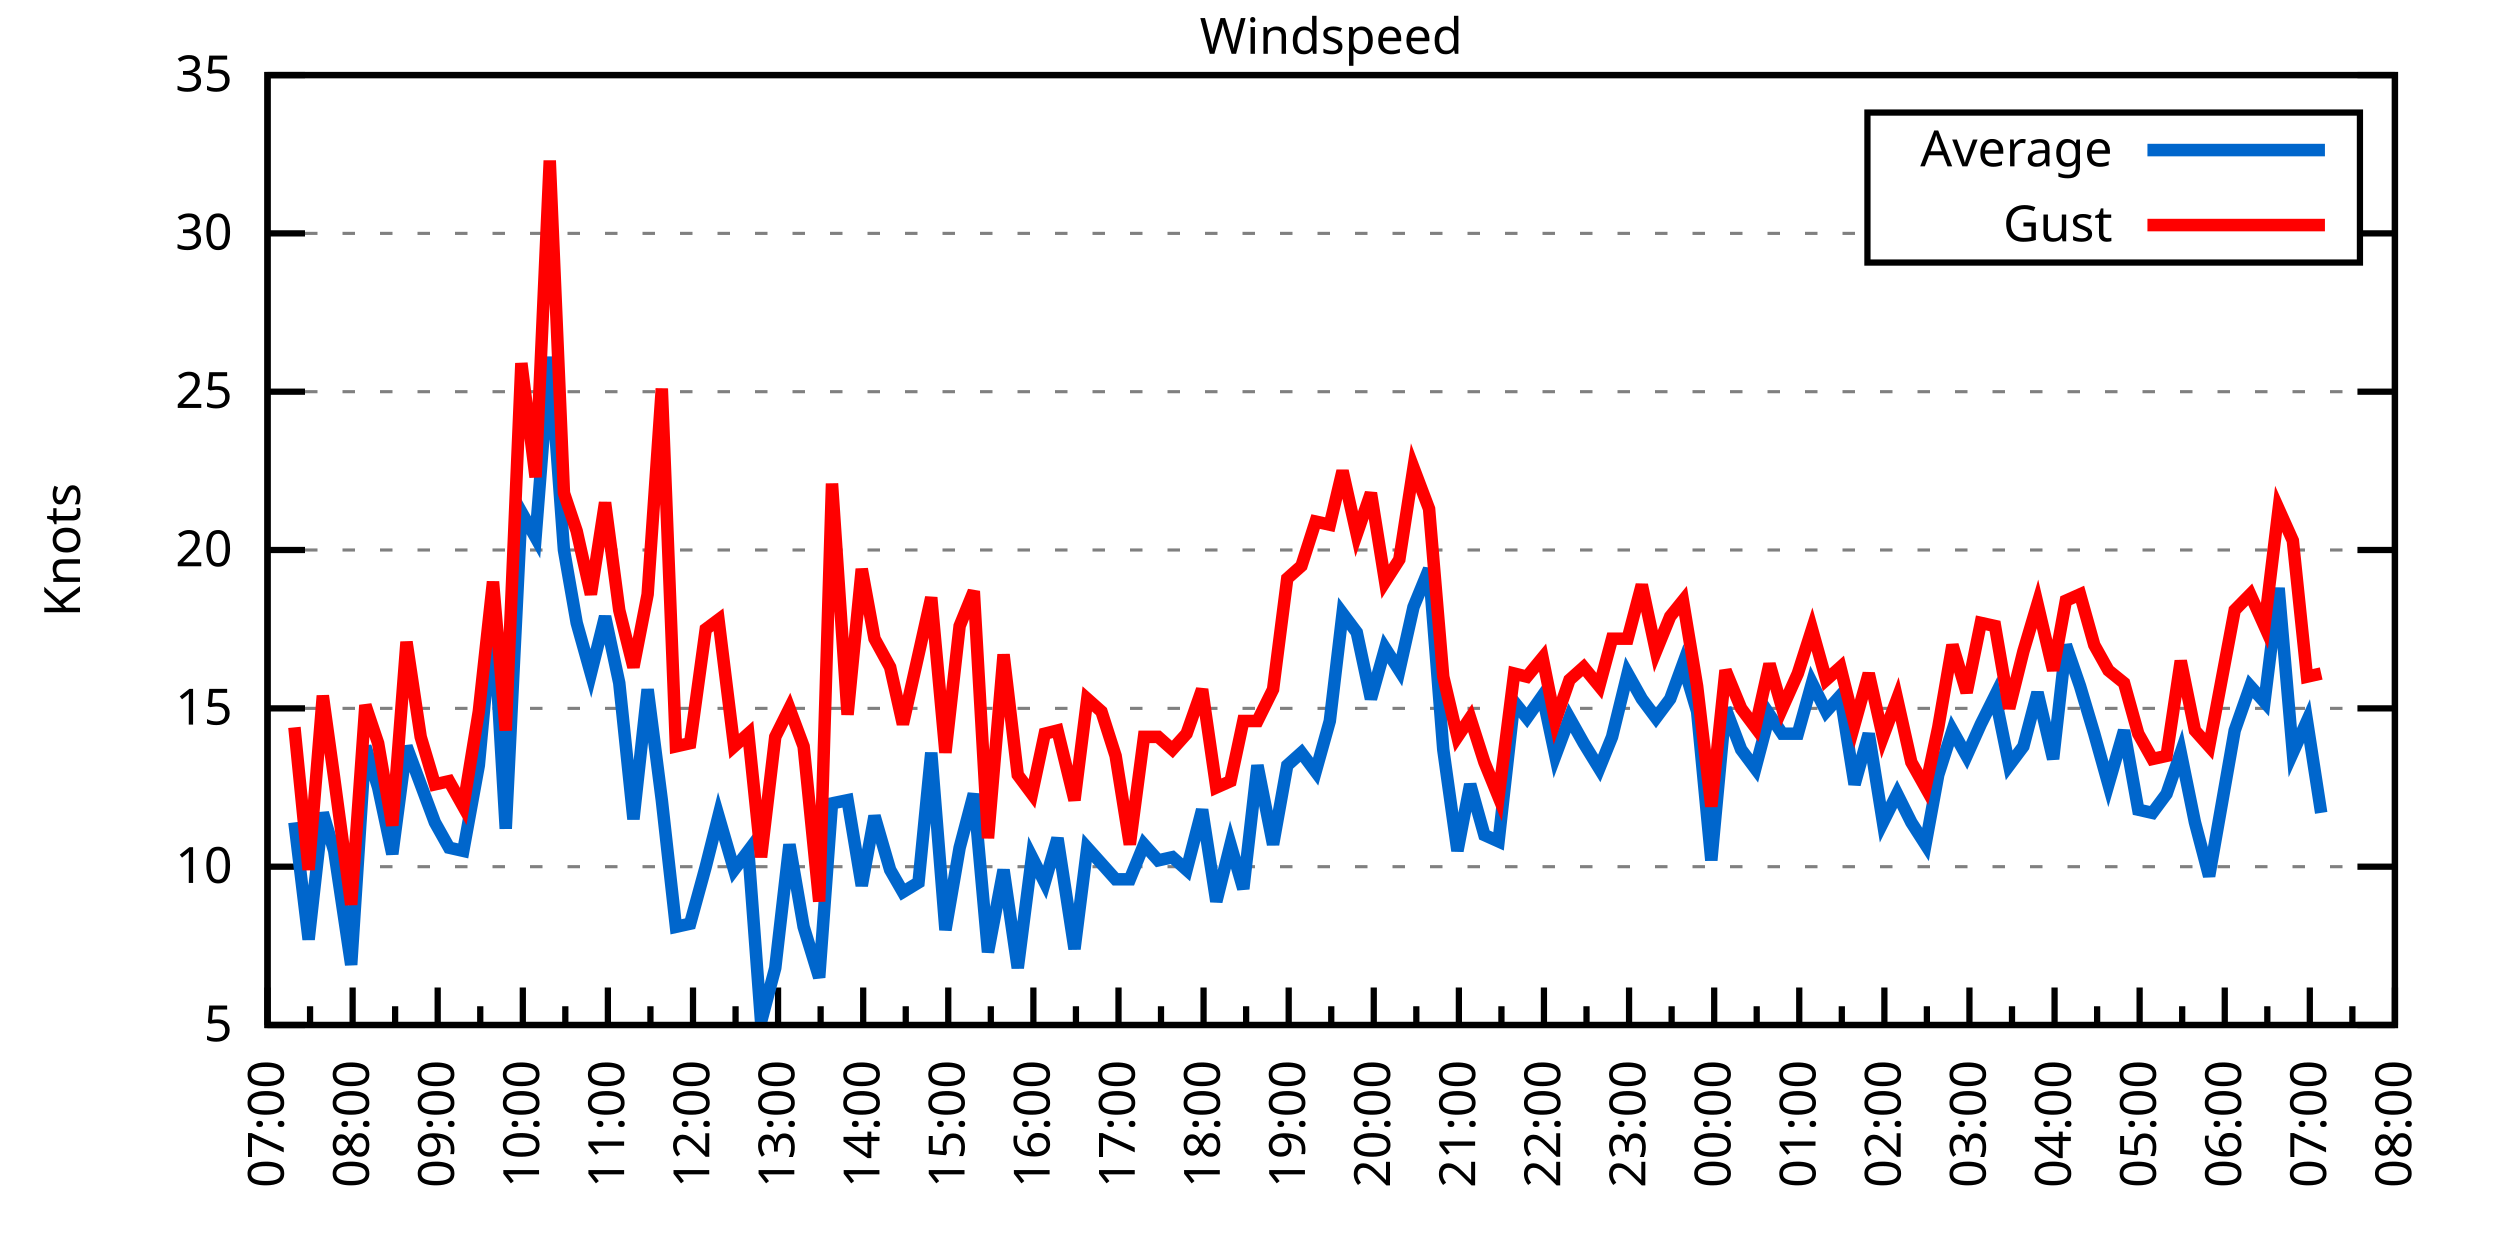
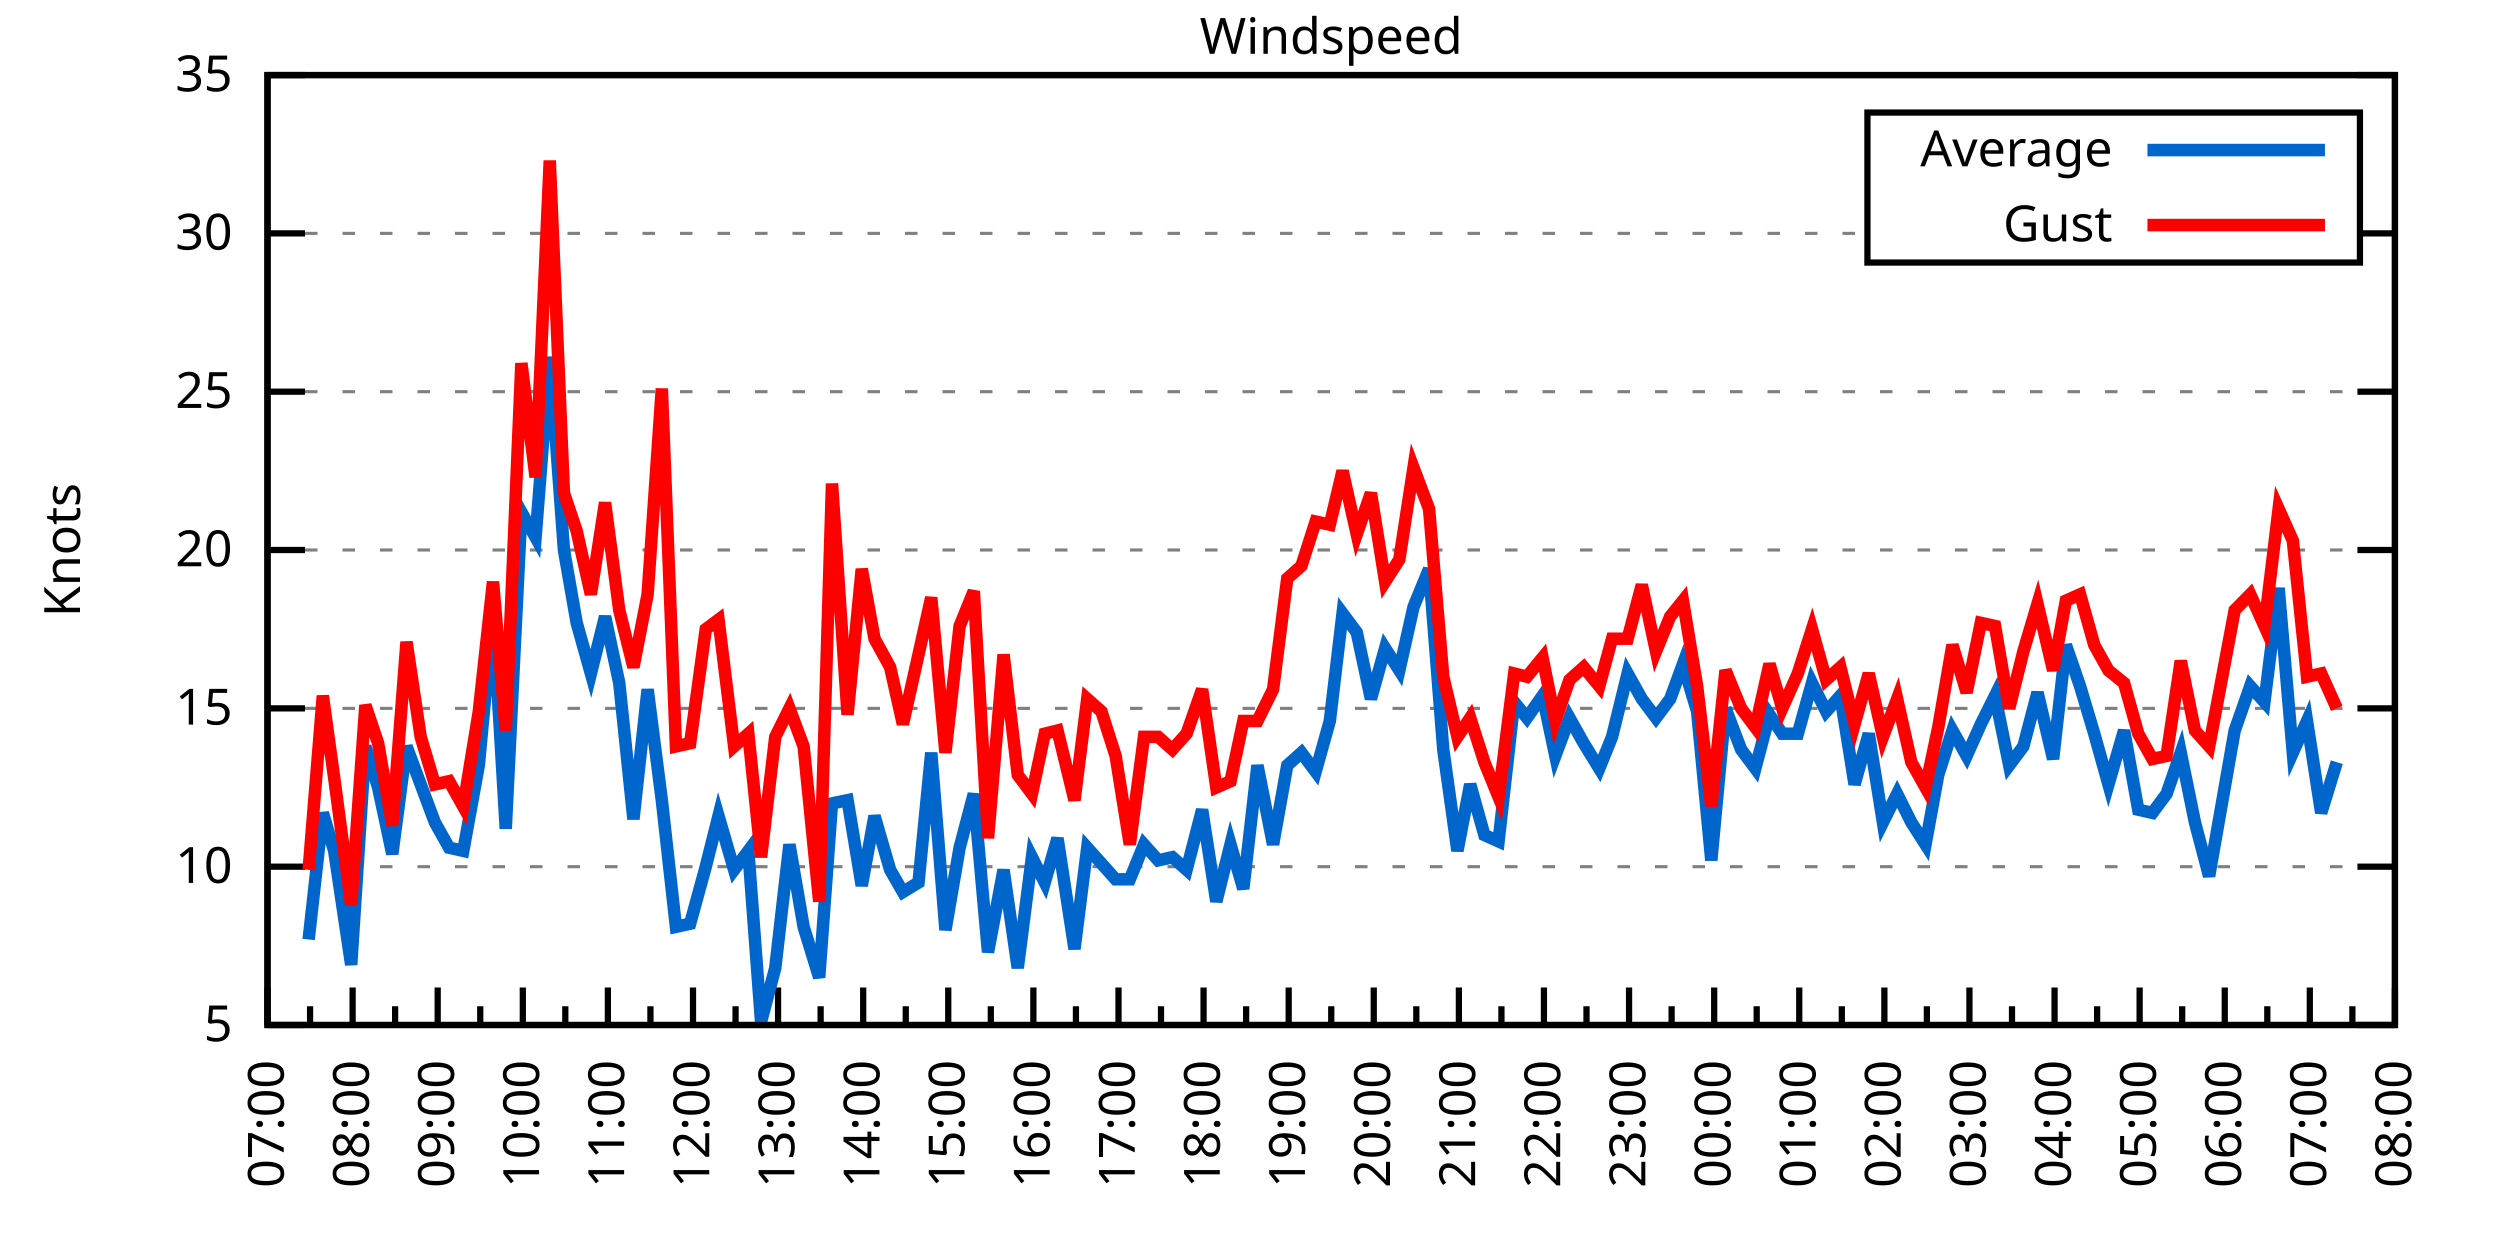
<svg xmlns="http://www.w3.org/2000/svg" xmlns:xlink="http://www.w3.org/1999/xlink" width="400" height="200" viewBox="0 0 400 200">
  <g id="gnuplot_canvas">
    <rect x="0" y="0" width="400" height="200" fill="none" />
    <defs>
      <circle id="gpDot" r="0.5" stroke-width="0.5" stroke="currentColor" />
      <path id="gpPt0" stroke-width="0.333" stroke="currentColor" d="M-1,0 h2 M0,-1 v2" />
      <path id="gpPt1" stroke-width="0.333" stroke="currentColor" d="M-1,-1 L1,1 M1,-1 L-1,1" />
      <path id="gpPt2" stroke-width="0.333" stroke="currentColor" d="M-1,0 L1,0 M0,-1 L0,1 M-1,-1 L1,1 M-1,1 L1,-1" />
      <rect id="gpPt3" stroke-width="0.333" stroke="currentColor" x="-1" y="-1" width="2" height="2" />
      <rect id="gpPt4" stroke-width="0.333" stroke="currentColor" fill="currentColor" x="-1" y="-1" width="2" height="2" />
      <circle id="gpPt5" stroke-width="0.333" stroke="currentColor" cx="0" cy="0" r="1" />
      <use xlink:href="#gpPt5" id="gpPt6" fill="currentColor" stroke="none" />
      <path id="gpPt7" stroke-width="0.333" stroke="currentColor" d="M0,-1.33 L-1.33,0.67 L1.33,0.67 z" />
      <use xlink:href="#gpPt7" id="gpPt8" fill="currentColor" stroke="none" />
      <use xlink:href="#gpPt7" id="gpPt9" stroke="currentColor" transform="rotate(180)" />
      <use xlink:href="#gpPt9" id="gpPt10" fill="currentColor" stroke="none" />
      <use xlink:href="#gpPt3" id="gpPt11" stroke="currentColor" transform="rotate(45)" />
      <use xlink:href="#gpPt11" id="gpPt12" fill="currentColor" stroke="none" />
      <path id="gpPt13" stroke-width="0.333" stroke="currentColor" d="M0,1.330 L1.265,0.411 L0.782,-1.067 L-0.782,-1.076 L-1.265,0.411 z" />
      <use xlink:href="#gpPt13" id="gpPt14" fill="currentColor" stroke="none" />
      <filter id="textbox" filterUnits="objectBoundingBox" x="0" y="0" height="1" width="1">
        <feFlood flood-color="white" flood-opacity="1" result="bgnd" />
        <feComposite in="SourceGraphic" in2="bgnd" operator="atop" />
      </filter>
      <filter id="greybox" filterUnits="objectBoundingBox" x="0" y="0" height="1" width="1">
        <feFlood flood-color="lightgrey" flood-opacity="1" result="grey" />
        <feComposite in="SourceGraphic" in2="grey" operator="atop" />
      </filter>
    </defs>
    <g fill="none" color="white" stroke="currentColor" stroke-width="1.00" stroke-linecap="butt" stroke-linejoin="miter">
</g>
    <g fill="none" color="black" stroke="currentColor" stroke-width="1.00" stroke-linecap="butt" stroke-linejoin="miter">
      <g stroke="none" shape-rendering="crispEdges">
        <polygon fill="rgb(255, 255, 255)" points="42.80,164.00 383.18,164.00 383.18,12.02 42.80,12.02 " />
      </g>
    </g>
    <g fill="none" color="black" stroke="currentColor" stroke-width="1.00" stroke-linecap="butt" stroke-linejoin="miter">
</g>
    <g fill="none" color="black" stroke="black" stroke-width="0.50" stroke-linecap="butt" stroke-linejoin="miter">
</g>
    <g fill="none" color="gray" stroke="currentColor" stroke-width="0.50" stroke-linecap="butt" stroke-linejoin="miter">
      <path stroke="gray" stroke-dasharray="2,4" class="gridline" d="M42.80,164.00 L383.19,164.00  " />
    </g>
    <g fill="none" color="gray" stroke="gray" stroke-width="1.00" stroke-linecap="butt" stroke-linejoin="miter">
</g>
    <g fill="none" color="black" stroke="currentColor" stroke-width="1.00" stroke-linecap="butt" stroke-linejoin="miter">
      <path stroke="black" d="M42.80,164.00 L48.80,164.00 M383.19,164.00 L377.19,164.00  " />
      <g transform="translate(37.20,166.60)" stroke="none" fill="black" font-family="Sans" font-size="8.00" text-anchor="end">
        <text>
          <tspan font-family="Sans"> 5</tspan>
        </text>
      </g>
    </g>
    <g fill="none" color="black" stroke="currentColor" stroke-width="1.00" stroke-linecap="butt" stroke-linejoin="miter">
</g>
    <g fill="none" color="black" stroke="black" stroke-width="0.50" stroke-linecap="butt" stroke-linejoin="miter">
</g>
    <g fill="none" color="gray" stroke="currentColor" stroke-width="0.50" stroke-linecap="butt" stroke-linejoin="miter">
      <path stroke="gray" stroke-dasharray="2,4" class="gridline" d="M42.80,138.67 L383.19,138.67  " />
    </g>
    <g fill="none" color="gray" stroke="gray" stroke-width="1.00" stroke-linecap="butt" stroke-linejoin="miter">
</g>
    <g fill="none" color="black" stroke="currentColor" stroke-width="1.00" stroke-linecap="butt" stroke-linejoin="miter">
      <path stroke="black" d="M42.80,138.67 L48.80,138.67 M383.19,138.67 L377.19,138.67  " />
      <g transform="translate(37.20,141.27)" stroke="none" fill="black" font-family="Sans" font-size="8.00" text-anchor="end">
        <text>
          <tspan font-family="Sans"> 10</tspan>
        </text>
      </g>
    </g>
    <g fill="none" color="black" stroke="currentColor" stroke-width="1.00" stroke-linecap="butt" stroke-linejoin="miter">
</g>
    <g fill="none" color="black" stroke="black" stroke-width="0.50" stroke-linecap="butt" stroke-linejoin="miter">
</g>
    <g fill="none" color="gray" stroke="currentColor" stroke-width="0.50" stroke-linecap="butt" stroke-linejoin="miter">
      <path stroke="gray" stroke-dasharray="2,4" class="gridline" d="M42.80,113.34 L383.19,113.34  " />
    </g>
    <g fill="none" color="gray" stroke="gray" stroke-width="1.00" stroke-linecap="butt" stroke-linejoin="miter">
</g>
    <g fill="none" color="black" stroke="currentColor" stroke-width="1.00" stroke-linecap="butt" stroke-linejoin="miter">
      <path stroke="black" d="M42.80,113.34 L48.80,113.34 M383.19,113.34 L377.19,113.34  " />
      <g transform="translate(37.20,115.94)" stroke="none" fill="black" font-family="Sans" font-size="8.00" text-anchor="end">
        <text>
          <tspan font-family="Sans"> 15</tspan>
        </text>
      </g>
    </g>
    <g fill="none" color="black" stroke="currentColor" stroke-width="1.00" stroke-linecap="butt" stroke-linejoin="miter">
</g>
    <g fill="none" color="black" stroke="black" stroke-width="0.50" stroke-linecap="butt" stroke-linejoin="miter">
</g>
    <g fill="none" color="gray" stroke="currentColor" stroke-width="0.50" stroke-linecap="butt" stroke-linejoin="miter">
      <path stroke="gray" stroke-dasharray="2,4" class="gridline" d="M42.80,88.00 L383.19,88.00  " />
    </g>
    <g fill="none" color="gray" stroke="gray" stroke-width="1.00" stroke-linecap="butt" stroke-linejoin="miter">
</g>
    <g fill="none" color="black" stroke="currentColor" stroke-width="1.00" stroke-linecap="butt" stroke-linejoin="miter">
      <path stroke="black" d="M42.80,88.00 L48.80,88.00 M383.19,88.00 L377.19,88.00  " />
      <g transform="translate(37.20,90.60)" stroke="none" fill="black" font-family="Sans" font-size="8.00" text-anchor="end">
        <text>
          <tspan font-family="Sans"> 20</tspan>
        </text>
      </g>
    </g>
    <g fill="none" color="black" stroke="currentColor" stroke-width="1.00" stroke-linecap="butt" stroke-linejoin="miter">
</g>
    <g fill="none" color="black" stroke="black" stroke-width="0.50" stroke-linecap="butt" stroke-linejoin="miter">
</g>
    <g fill="none" color="gray" stroke="currentColor" stroke-width="0.50" stroke-linecap="butt" stroke-linejoin="miter">
      <path stroke="gray" stroke-dasharray="2,4" class="gridline" d="M42.80,62.67 L383.19,62.67  " />
    </g>
    <g fill="none" color="gray" stroke="gray" stroke-width="1.00" stroke-linecap="butt" stroke-linejoin="miter">
</g>
    <g fill="none" color="black" stroke="currentColor" stroke-width="1.00" stroke-linecap="butt" stroke-linejoin="miter">
      <path stroke="black" d="M42.80,62.67 L48.80,62.67 M383.19,62.67 L377.19,62.67  " />
      <g transform="translate(37.20,65.27)" stroke="none" fill="black" font-family="Sans" font-size="8.00" text-anchor="end">
        <text>
          <tspan font-family="Sans"> 25</tspan>
        </text>
      </g>
    </g>
    <g fill="none" color="black" stroke="currentColor" stroke-width="1.00" stroke-linecap="butt" stroke-linejoin="miter">
</g>
    <g fill="none" color="black" stroke="black" stroke-width="0.50" stroke-linecap="butt" stroke-linejoin="miter">
</g>
    <g fill="none" color="gray" stroke="currentColor" stroke-width="0.50" stroke-linecap="butt" stroke-linejoin="miter">
      <path stroke="gray" stroke-dasharray="2,4" class="gridline" d="M42.80,37.34 L298.79,37.34 M377.59,37.34 L383.19,37.34  " />
    </g>
    <g fill="none" color="gray" stroke="gray" stroke-width="1.00" stroke-linecap="butt" stroke-linejoin="miter">
</g>
    <g fill="none" color="black" stroke="currentColor" stroke-width="1.00" stroke-linecap="butt" stroke-linejoin="miter">
      <path stroke="black" d="M42.80,37.34 L48.80,37.34 M383.19,37.34 L377.19,37.34  " />
      <g transform="translate(37.20,39.94)" stroke="none" fill="black" font-family="Sans" font-size="8.00" text-anchor="end">
        <text>
          <tspan font-family="Sans"> 30</tspan>
        </text>
      </g>
    </g>
    <g fill="none" color="black" stroke="currentColor" stroke-width="1.00" stroke-linecap="butt" stroke-linejoin="miter">
</g>
    <g fill="none" color="black" stroke="black" stroke-width="0.50" stroke-linecap="butt" stroke-linejoin="miter">
</g>
    <g fill="none" color="gray" stroke="currentColor" stroke-width="0.50" stroke-linecap="butt" stroke-linejoin="miter">
      <path stroke="gray" stroke-dasharray="2,4" class="gridline" d="M42.80,12.01 L383.19,12.01  " />
    </g>
    <g fill="none" color="gray" stroke="gray" stroke-width="1.00" stroke-linecap="butt" stroke-linejoin="miter">
</g>
    <g fill="none" color="black" stroke="currentColor" stroke-width="1.00" stroke-linecap="butt" stroke-linejoin="miter">
      <path stroke="black" d="M42.80,12.01 L48.80,12.01 M383.19,12.01 L377.19,12.01  " />
      <g transform="translate(37.20,14.61)" stroke="none" fill="black" font-family="Sans" font-size="8.00" text-anchor="end">
        <text>
          <tspan font-family="Sans"> 35</tspan>
        </text>
      </g>
    </g>
    <g fill="none" color="black" stroke="currentColor" stroke-width="1.00" stroke-linecap="butt" stroke-linejoin="miter">
      <path stroke="black" d="M42.80,164.00 L42.80,158.00  " />
      <g transform="translate(45.40,169.60) rotate(270)" stroke="none" fill="black" font-family="Sans" font-size="8.00" text-anchor="end">
        <text>
          <tspan font-family="Sans">07:00</tspan>
        </text>
      </g>
    </g>
    <g fill="none" color="black" stroke="currentColor" stroke-width="1.00" stroke-linecap="butt" stroke-linejoin="miter">
      <path stroke="black" d="M49.61,164.00 L49.61,161.00 M56.42,164.00 L56.42,158.00  " />
      <g transform="translate(59.02,169.60) rotate(270)" stroke="none" fill="black" font-family="Sans" font-size="8.00" text-anchor="end">
        <text>
          <tspan font-family="Sans">08:00</tspan>
        </text>
      </g>
    </g>
    <g fill="none" color="black" stroke="currentColor" stroke-width="1.00" stroke-linecap="butt" stroke-linejoin="miter">
      <path stroke="black" d="M63.22,164.00 L63.22,161.00 M70.03,164.00 L70.03,158.00  " />
      <g transform="translate(72.63,169.60) rotate(270)" stroke="none" fill="black" font-family="Sans" font-size="8.00" text-anchor="end">
        <text>
          <tspan font-family="Sans">09:00</tspan>
        </text>
      </g>
    </g>
    <g fill="none" color="black" stroke="currentColor" stroke-width="1.00" stroke-linecap="butt" stroke-linejoin="miter">
      <path stroke="black" d="M76.84,164.00 L76.84,161.00 M83.65,164.00 L83.65,158.00  " />
      <g transform="translate(86.25,169.60) rotate(270)" stroke="none" fill="black" font-family="Sans" font-size="8.00" text-anchor="end">
        <text>
          <tspan font-family="Sans">10:00</tspan>
        </text>
      </g>
    </g>
    <g fill="none" color="black" stroke="currentColor" stroke-width="1.00" stroke-linecap="butt" stroke-linejoin="miter">
      <path stroke="black" d="M90.45,164.00 L90.45,161.00 M97.26,164.00 L97.26,158.00  " />
      <g transform="translate(99.86,169.60) rotate(270)" stroke="none" fill="black" font-family="Sans" font-size="8.00" text-anchor="end">
        <text>
          <tspan font-family="Sans">11:00</tspan>
        </text>
      </g>
    </g>
    <g fill="none" color="black" stroke="currentColor" stroke-width="1.00" stroke-linecap="butt" stroke-linejoin="miter">
      <path stroke="black" d="M104.07,164.00 L104.07,161.00 M110.88,164.00 L110.88,158.00  " />
      <g transform="translate(113.48,169.60) rotate(270)" stroke="none" fill="black" font-family="Sans" font-size="8.00" text-anchor="end">
        <text>
          <tspan font-family="Sans">12:00</tspan>
        </text>
      </g>
    </g>
    <g fill="none" color="black" stroke="currentColor" stroke-width="1.00" stroke-linecap="butt" stroke-linejoin="miter">
      <path stroke="black" d="M117.69,164.00 L117.69,161.00 M124.49,164.00 L124.49,158.00  " />
      <g transform="translate(127.09,169.60) rotate(270)" stroke="none" fill="black" font-family="Sans" font-size="8.00" text-anchor="end">
        <text>
          <tspan font-family="Sans">13:00</tspan>
        </text>
      </g>
    </g>
    <g fill="none" color="black" stroke="currentColor" stroke-width="1.00" stroke-linecap="butt" stroke-linejoin="miter">
      <path stroke="black" d="M131.30,164.00 L131.30,161.00 M138.11,164.00 L138.11,158.00  " />
      <g transform="translate(140.71,169.60) rotate(270)" stroke="none" fill="black" font-family="Sans" font-size="8.00" text-anchor="end">
        <text>
          <tspan font-family="Sans">14:00</tspan>
        </text>
      </g>
    </g>
    <g fill="none" color="black" stroke="currentColor" stroke-width="1.00" stroke-linecap="butt" stroke-linejoin="miter">
      <path stroke="black" d="M144.92,164.00 L144.92,161.00 M151.72,164.00 L151.72,158.00  " />
      <g transform="translate(154.32,169.60) rotate(270)" stroke="none" fill="black" font-family="Sans" font-size="8.00" text-anchor="end">
        <text>
          <tspan font-family="Sans">15:00</tspan>
        </text>
      </g>
    </g>
    <g fill="none" color="black" stroke="currentColor" stroke-width="1.00" stroke-linecap="butt" stroke-linejoin="miter">
      <path stroke="black" d="M158.53,164.00 L158.53,161.00 M165.34,164.00 L165.34,158.00  " />
      <g transform="translate(167.94,169.60) rotate(270)" stroke="none" fill="black" font-family="Sans" font-size="8.00" text-anchor="end">
        <text>
          <tspan font-family="Sans">16:00</tspan>
        </text>
      </g>
    </g>
    <g fill="none" color="black" stroke="currentColor" stroke-width="1.00" stroke-linecap="butt" stroke-linejoin="miter">
      <path stroke="black" d="M172.15,164.00 L172.15,161.00 M178.96,164.00 L178.96,158.00  " />
      <g transform="translate(181.56,169.60) rotate(270)" stroke="none" fill="black" font-family="Sans" font-size="8.00" text-anchor="end">
        <text>
          <tspan font-family="Sans">17:00</tspan>
        </text>
      </g>
    </g>
    <g fill="none" color="black" stroke="currentColor" stroke-width="1.00" stroke-linecap="butt" stroke-linejoin="miter">
      <path stroke="black" d="M185.76,164.00 L185.76,161.00 M192.57,164.00 L192.57,158.00  " />
      <g transform="translate(195.17,169.60) rotate(270)" stroke="none" fill="black" font-family="Sans" font-size="8.00" text-anchor="end">
        <text>
          <tspan font-family="Sans">18:00</tspan>
        </text>
      </g>
    </g>
    <g fill="none" color="black" stroke="currentColor" stroke-width="1.00" stroke-linecap="butt" stroke-linejoin="miter">
      <path stroke="black" d="M199.38,164.00 L199.38,161.00 M206.19,164.00 L206.19,158.00  " />
      <g transform="translate(208.79,169.60) rotate(270)" stroke="none" fill="black" font-family="Sans" font-size="8.00" text-anchor="end">
        <text>
          <tspan font-family="Sans">19:00</tspan>
        </text>
      </g>
    </g>
    <g fill="none" color="black" stroke="currentColor" stroke-width="1.00" stroke-linecap="butt" stroke-linejoin="miter">
      <path stroke="black" d="M213.00,164.00 L213.00,161.00 M219.80,164.00 L219.80,158.00  " />
      <g transform="translate(222.40,169.60) rotate(270)" stroke="none" fill="black" font-family="Sans" font-size="8.00" text-anchor="end">
        <text>
          <tspan font-family="Sans">20:00</tspan>
        </text>
      </g>
    </g>
    <g fill="none" color="black" stroke="currentColor" stroke-width="1.00" stroke-linecap="butt" stroke-linejoin="miter">
      <path stroke="black" d="M226.61,164.00 L226.61,161.00 M233.42,164.00 L233.42,158.00  " />
      <g transform="translate(236.02,169.60) rotate(270)" stroke="none" fill="black" font-family="Sans" font-size="8.00" text-anchor="end">
        <text>
          <tspan font-family="Sans">21:00</tspan>
        </text>
      </g>
    </g>
    <g fill="none" color="black" stroke="currentColor" stroke-width="1.00" stroke-linecap="butt" stroke-linejoin="miter">
      <path stroke="black" d="M240.23,164.00 L240.23,161.00 M247.03,164.00 L247.03,158.00  " />
      <g transform="translate(249.63,169.60) rotate(270)" stroke="none" fill="black" font-family="Sans" font-size="8.00" text-anchor="end">
        <text>
          <tspan font-family="Sans">22:00</tspan>
        </text>
      </g>
    </g>
    <g fill="none" color="black" stroke="currentColor" stroke-width="1.00" stroke-linecap="butt" stroke-linejoin="miter">
      <path stroke="black" d="M253.84,164.00 L253.84,161.00 M260.65,164.00 L260.65,158.00  " />
      <g transform="translate(263.25,169.60) rotate(270)" stroke="none" fill="black" font-family="Sans" font-size="8.00" text-anchor="end">
        <text>
          <tspan font-family="Sans">23:00</tspan>
        </text>
      </g>
    </g>
    <g fill="none" color="black" stroke="currentColor" stroke-width="1.00" stroke-linecap="butt" stroke-linejoin="miter">
      <path stroke="black" d="M267.46,164.00 L267.46,161.00 M274.27,164.00 L274.27,158.00  " />
      <g transform="translate(276.87,169.60) rotate(270)" stroke="none" fill="black" font-family="Sans" font-size="8.00" text-anchor="end">
        <text>
          <tspan font-family="Sans">00:00</tspan>
        </text>
      </g>
    </g>
    <g fill="none" color="black" stroke="currentColor" stroke-width="1.00" stroke-linecap="butt" stroke-linejoin="miter">
      <path stroke="black" d="M281.07,164.00 L281.07,161.00 M287.88,164.00 L287.88,158.00  " />
      <g transform="translate(290.48,169.60) rotate(270)" stroke="none" fill="black" font-family="Sans" font-size="8.00" text-anchor="end">
        <text>
          <tspan font-family="Sans">01:00</tspan>
        </text>
      </g>
    </g>
    <g fill="none" color="black" stroke="currentColor" stroke-width="1.00" stroke-linecap="butt" stroke-linejoin="miter">
      <path stroke="black" d="M294.69,164.00 L294.69,161.00 M301.50,164.00 L301.50,158.00  " />
      <g transform="translate(304.10,169.60) rotate(270)" stroke="none" fill="black" font-family="Sans" font-size="8.00" text-anchor="end">
        <text>
          <tspan font-family="Sans">02:00</tspan>
        </text>
      </g>
    </g>
    <g fill="none" color="black" stroke="currentColor" stroke-width="1.00" stroke-linecap="butt" stroke-linejoin="miter">
      <path stroke="black" d="M308.30,164.00 L308.30,161.00 M315.11,164.00 L315.11,158.00  " />
      <g transform="translate(317.71,169.60) rotate(270)" stroke="none" fill="black" font-family="Sans" font-size="8.00" text-anchor="end">
        <text>
          <tspan font-family="Sans">03:00</tspan>
        </text>
      </g>
    </g>
    <g fill="none" color="black" stroke="currentColor" stroke-width="1.00" stroke-linecap="butt" stroke-linejoin="miter">
      <path stroke="black" d="M321.92,164.00 L321.92,161.00 M328.73,164.00 L328.73,158.00  " />
      <g transform="translate(331.33,169.60) rotate(270)" stroke="none" fill="black" font-family="Sans" font-size="8.00" text-anchor="end">
        <text>
          <tspan font-family="Sans">04:00</tspan>
        </text>
      </g>
    </g>
    <g fill="none" color="black" stroke="currentColor" stroke-width="1.00" stroke-linecap="butt" stroke-linejoin="miter">
      <path stroke="black" d="M335.54,164.00 L335.54,161.00 M342.34,164.00 L342.34,158.00  " />
      <g transform="translate(344.94,169.60) rotate(270)" stroke="none" fill="black" font-family="Sans" font-size="8.00" text-anchor="end">
        <text>
          <tspan font-family="Sans">05:00</tspan>
        </text>
      </g>
    </g>
    <g fill="none" color="black" stroke="currentColor" stroke-width="1.00" stroke-linecap="butt" stroke-linejoin="miter">
      <path stroke="black" d="M349.15,164.00 L349.15,161.00 M355.96,164.00 L355.96,158.00  " />
      <g transform="translate(358.56,169.60) rotate(270)" stroke="none" fill="black" font-family="Sans" font-size="8.00" text-anchor="end">
        <text>
          <tspan font-family="Sans">06:00</tspan>
        </text>
      </g>
    </g>
    <g fill="none" color="black" stroke="currentColor" stroke-width="1.00" stroke-linecap="butt" stroke-linejoin="miter">
      <path stroke="black" d="M362.77,164.00 L362.77,161.00 M369.57,164.00 L369.57,158.00  " />
      <g transform="translate(372.17,169.60) rotate(270)" stroke="none" fill="black" font-family="Sans" font-size="8.00" text-anchor="end">
        <text>
          <tspan font-family="Sans">07:00</tspan>
        </text>
      </g>
    </g>
    <g fill="none" color="black" stroke="currentColor" stroke-width="1.00" stroke-linecap="butt" stroke-linejoin="miter">
      <path stroke="black" d="M376.38,164.00 L376.38,161.00 M383.19,164.00 L383.19,158.00  " />
      <g transform="translate(385.79,169.60) rotate(270)" stroke="none" fill="black" font-family="Sans" font-size="8.00" text-anchor="end">
        <text>
          <tspan font-family="Sans">08:00</tspan>
        </text>
      </g>
    </g>
    <g fill="none" color="black" stroke="currentColor" stroke-width="1.00" stroke-linecap="butt" stroke-linejoin="miter">
</g>
    <g fill="none" color="black" stroke="currentColor" stroke-width="1.00" stroke-linecap="butt" stroke-linejoin="miter">
      <path stroke="black" d="M42.80,12.01 L42.80,164.00 L383.19,164.00 L383.19,12.01 L42.80,12.01 Z  " />
    </g>
    <g fill="none" color="black" stroke="currentColor" stroke-width="1.00" stroke-linecap="butt" stroke-linejoin="miter">
      <g transform="translate(12.80,88.01) rotate(270)" stroke="none" fill="black" font-family="Sans" font-size="8.00" text-anchor="middle">
        <text>
          <tspan font-family="Sans">Knots</tspan>
        </text>
      </g>
    </g>
    <g fill="none" color="black" stroke="currentColor" stroke-width="1.00" stroke-linecap="butt" stroke-linejoin="miter">
</g>
    <g fill="none" color="black" stroke="currentColor" stroke-width="1.00" stroke-linecap="butt" stroke-linejoin="miter">
      <path stroke="black" d="M298.79,42.01 L298.79,18.01 L377.59,18.01 L377.59,42.01 L298.79,42.01 Z  " />
    </g>
    <g id="Windspeed_plot_1">
      <g fill="none" color="white" stroke="black" stroke-width="2.00" stroke-linecap="butt" stroke-linejoin="miter">
</g>
      <g fill="none" color="black" stroke="currentColor" stroke-width="2.00" stroke-linecap="butt" stroke-linejoin="miter">
        <g transform="translate(337.99,26.61)" stroke="none" fill="black" font-family="Sans" font-size="8.00" text-anchor="end">
          <text>
            <tspan font-family="Sans">Average</tspan>
          </text>
        </g>
      </g>
      <g fill="none" color="black" stroke="currentColor" stroke-width="2.00" stroke-linecap="butt" stroke-linejoin="miter">
-         <path stroke="rgb(  0, 102, 204)" d="M343.59,24.01 L371.99,24.01 M47.11,131.58 L49.38,150.32 L51.65,130.06 L53.47,136.14 L56.19,154.37 L58.46,119.42   L60.50,126.00 L62.77,136.64 L65.04,119.42 L67.31,125.50 L69.58,131.58 L71.85,135.63 L74.12,136.14 L76.61,122.46   L78.88,98.14 L80.92,132.59 L83.42,81.93 L85.69,85.98 L87.96,57.10 L90.23,88.00 L92.27,99.66 L94.54,107.76   L96.81,98.64 L99.08,109.28 L101.35,131.07 L103.62,110.30 L105.89,128.03 L108.15,148.29 L110.42,147.79 L112.92,138.67   L114.96,130.56 L117.46,139.17 L119.73,136.14 L121.77,163.49 L124.04,154.88 L126.31,135.12 L128.58,148.29 L131.07,156.40   L133.12,128.54 L135.61,128.03 L137.88,141.71 L139.92,130.56 L142.42,139.17 L144.46,142.72 L146.96,141.20 L149.00,120.43   L151.27,148.80 L153.54,135.63 L155.81,127.02 L158.08,152.35 L160.57,139.17 L162.84,154.88 L165.11,137.15 L167.16,141.20   L169.20,134.11 L171.92,151.84 L173.96,135.63 L176.23,138.16 L178.50,140.69 L180.77,140.69 L183.04,135.12 L185.31,137.66   L187.58,137.15 L189.85,139.17 L192.34,129.55 L194.61,144.24 L196.88,135.12 L198.93,142.21 L201.19,122.46 L203.69,135.12   L205.96,122.46 L208.23,120.43 L210.50,123.47 L212.77,115.36 L214.81,98.14 L217.08,101.18 L219.35,111.82 L221.62,103.71   L223.89,107.26 L226.16,97.12 L228.65,91.04 L230.92,119.92 L233.19,136.14 L235.23,125.50 L237.50,133.60 L239.77,134.62   L242.27,112.32 L244.31,114.86 L246.81,111.31 L248.85,120.94 L251.12,114.86 L253.39,118.91 L255.88,122.96 L257.93,117.90   L260.42,107.76 L262.69,111.82 L264.96,114.86 L267.23,111.82 L269.27,106.24 L271.54,113.84 L273.81,137.66 L276.08,113.34   L278.58,119.92 L280.85,122.96 L283.12,114.35 L285.16,117.39 L287.65,117.39 L289.92,109.28 L292.19,113.84 L294.46,111.31   L296.73,125.50 L299.00,117.39 L301.27,131.58 L303.54,127.02 L305.81,131.58 L308.08,135.12 L310.12,123.98 L312.39,116.88   L314.66,120.94 L316.93,115.87 L319.20,111.31 L321.47,122.46 L323.74,119.42 L326.00,110.80 L328.50,121.44 L330.54,103.20   L332.81,109.79 L335.08,117.39 L337.35,125.50 L339.85,116.88 L342.12,129.55 L344.39,130.06 L346.65,127.02 L348.92,120.43   L351.19,131.58 L353.46,140.19 L357.55,116.88 L360.04,109.79 L362.31,112.32 L364.58,94.08 L366.85,120.43 L369.12,115.36   L371.39,130.06  " />
+         <path stroke="rgb(  0, 102, 204)" d="M343.59,24.01 L371.99,24.01 M49.38,150.32 L51.65,130.06 L53.47,136.14 L56.19,154.37 L58.46,119.42 L60.50,126.00   L62.77,136.64 L65.04,119.42 L67.31,125.50 L69.58,131.58 L71.85,135.63 L74.12,136.14 L76.61,122.46 L78.88,98.14   L80.92,132.59 L83.42,81.93 L85.69,85.98 L87.96,57.10 L90.23,88.00 L92.27,99.66 L94.54,107.76 L96.81,98.64   L99.08,109.28 L101.35,131.07 L103.62,110.30 L105.89,128.03 L108.15,148.29 L110.42,147.79 L112.92,138.67 L114.96,130.56   L117.46,139.17 L119.73,136.14 L121.77,163.49 L124.04,154.88 L126.31,135.12 L128.58,148.29 L131.07,156.40 L133.12,128.54   L135.61,128.03 L137.88,141.71 L139.92,130.56 L142.42,139.17 L144.46,142.72 L146.96,141.20 L149.00,120.43 L151.27,148.80   L153.54,135.63 L155.81,127.02 L158.08,152.35 L160.57,139.17 L162.84,154.88 L165.11,137.15 L167.16,141.20 L169.20,134.11   L171.92,151.84 L173.96,135.63 L176.23,138.16 L178.50,140.69 L180.77,140.69 L183.04,135.12 L185.31,137.66 L187.58,137.15   L189.85,139.17 L192.34,129.55 L194.61,144.24 L196.88,135.12 L198.93,142.21 L201.19,122.46 L203.69,135.12 L205.96,122.46   L208.23,120.43 L210.50,123.47 L212.77,115.36 L214.81,98.14 L217.08,101.18 L219.35,111.82 L221.62,103.71 L223.89,107.26   L226.16,97.12 L228.65,91.04 L230.92,119.92 L233.19,136.14 L235.23,125.50 L237.50,133.60 L239.77,134.62 L242.27,112.32   L244.31,114.86 L246.81,111.31 L248.85,120.94 L251.12,114.86 L253.39,118.91 L255.88,122.96 L257.93,117.90 L260.42,107.76   L262.69,111.82 L264.96,114.86 L267.23,111.82 L269.27,106.24 L271.54,113.84 L273.81,137.66 L276.08,113.34 L278.58,119.92   L280.85,122.96 L283.12,114.35 L285.16,117.39 L287.65,117.39 L289.92,109.28 L292.19,113.84 L294.46,111.31 L296.73,125.50   L299.00,117.39 L301.27,131.58 L303.54,127.02 L305.81,131.58 L308.08,135.12 L310.12,123.98 L312.39,116.88 L314.66,120.94   L316.93,115.87 L319.20,111.31 L321.47,122.46 L323.74,119.42 L326.00,110.80 L328.50,121.44 L330.54,103.20 L332.81,109.79   L335.08,117.39 L337.35,125.50 L339.85,116.88 L342.12,129.55 L344.39,130.06 L346.65,127.02 L348.92,120.43 L351.19,131.58   L353.46,140.19 L357.55,116.88 L360.04,109.79 L362.31,112.32 L364.58,94.08 L366.85,120.43 L369.12,115.36 L371.39,130.06   L373.89,121.95  " />
      </g>
    </g>
    <g id="Windspeed_plot_2">
      <g fill="none" color="black" stroke="currentColor" stroke-width="2.00" stroke-linecap="butt" stroke-linejoin="miter">
        <g transform="translate(337.99,38.61)" stroke="none" fill="black" font-family="Sans" font-size="8.00" text-anchor="end">
          <text>
            <tspan font-family="Sans">Gust</tspan>
          </text>
        </g>
      </g>
      <g fill="none" color="black" stroke="currentColor" stroke-width="2.00" stroke-linecap="butt" stroke-linejoin="miter">
-         <path stroke="rgb(255,   0,   0)" d="M343.59,36.01 L371.99,36.01 M47.11,116.38 L49.38,139.17 L51.65,111.31 L53.47,124.48 L56.19,144.75 L58.46,112.83   L60.50,118.91 L62.77,132.08 L65.04,102.70 L67.31,117.90 L69.58,125.50 L71.85,124.99 L74.12,129.04 L76.61,113.84   L78.88,93.07 L80.92,116.88 L83.42,58.11 L85.69,76.35 L87.96,25.69 L90.23,78.89 L92.27,84.97 L94.54,95.10   L96.81,80.41 L99.08,97.63 L101.35,106.75 L103.62,95.10 L105.89,62.17 L108.15,119.42 L110.42,118.91 L112.92,100.67   L114.96,99.15 L117.46,119.42 L119.73,117.39 L121.77,137.15 L124.04,117.90 L126.31,113.34 L128.58,119.42 L131.07,144.24   L133.12,77.37 L135.61,114.35 L137.88,91.04 L139.92,102.19 L142.42,106.75 L144.46,115.87 L146.96,104.72 L149.00,95.60   L151.27,120.43 L153.54,100.16 L155.81,94.59 L158.08,134.11 L160.57,104.72 L162.84,123.98 L165.11,127.02 L167.16,117.39   L169.20,116.88 L171.92,128.03 L173.96,111.82 L176.23,113.84 L178.50,120.94 L180.77,135.12 L183.04,117.90 L185.31,117.90   L187.58,119.92 L189.85,117.39 L192.34,110.30 L194.61,126.00 L196.88,124.99 L198.93,115.36 L201.19,115.36 L203.69,110.30   L205.96,92.56 L208.23,90.54 L210.50,83.45 L212.77,83.95 L214.81,75.34 L217.08,85.47 L219.35,78.89 L221.62,93.07   L223.89,89.52 L226.16,74.83 L228.65,81.42 L230.92,108.27 L233.19,117.90 L235.23,114.86 L237.50,121.95 L239.77,127.52   L242.27,107.76 L244.31,108.27 L246.81,105.23 L248.85,115.36 L251.12,108.78 L253.39,106.75 L255.88,109.79 L257.93,102.19   L260.42,102.19 L262.69,93.58 L264.96,104.22 L267.23,98.64 L269.27,96.11 L271.54,109.79 L273.81,129.04 L276.08,107.26   L278.58,113.34 L280.85,116.38 L283.12,106.24 L285.16,113.34 L287.65,107.76 L289.92,100.67 L292.19,108.78 L294.46,106.75   L296.73,115.87 L299.00,107.76 L301.27,117.90 L303.54,111.82 L305.81,121.95 L308.08,126.00 L310.12,116.38 L312.39,103.20   L314.66,110.80 L316.93,99.66 L319.20,100.16 L321.47,113.34 L323.74,104.22 L326.00,96.62 L328.50,107.26 L330.54,96.11   L332.81,95.10 L335.08,103.20 L337.35,107.26 L339.85,109.28 L342.12,117.39 L344.39,121.44 L346.65,120.94 L348.92,105.74   L351.19,116.88 L353.46,119.42 L357.55,97.63 L360.04,95.10 L362.31,100.16 L364.58,81.42 L366.85,86.49 L369.12,108.27   L371.39,107.76  " />
+         <path stroke="rgb(255,   0,   0)" d="M343.59,36.01 L371.99,36.01 M49.38,139.17 L51.65,111.31 L53.47,124.48 L56.19,144.75 L58.46,112.83 L60.50,118.91   L62.77,132.08 L65.04,102.70 L67.31,117.90 L69.58,125.50 L71.85,124.99 L74.12,129.04 L76.61,113.84 L78.88,93.07   L80.92,116.88 L83.42,58.11 L85.69,76.35 L87.96,25.69 L90.23,78.89 L92.27,84.97 L94.54,95.10 L96.81,80.41   L99.08,97.63 L101.35,106.75 L103.62,95.10 L105.89,62.17 L108.15,119.42 L110.42,118.91 L112.92,100.67 L114.96,99.15   L117.46,119.42 L119.73,117.39 L121.77,137.15 L124.04,117.90 L126.31,113.34 L128.58,119.42 L131.07,144.24 L133.12,77.37   L135.61,114.35 L137.88,91.04 L139.92,102.19 L142.42,106.75 L144.46,115.87 L146.96,104.72 L149.00,95.60 L151.27,120.43   L153.54,100.16 L155.81,94.59 L158.08,134.11 L160.57,104.72 L162.84,123.98 L165.11,127.02 L167.16,117.39 L169.20,116.88   L171.92,128.03 L173.96,111.82 L176.23,113.84 L178.50,120.94 L180.77,135.12 L183.04,117.90 L185.31,117.90 L187.58,119.92   L189.85,117.39 L192.34,110.30 L194.61,126.00 L196.88,124.99 L198.93,115.36 L201.19,115.36 L203.69,110.30 L205.96,92.56   L208.23,90.54 L210.50,83.45 L212.77,83.95 L214.81,75.34 L217.08,85.47 L219.35,78.89 L221.62,93.07 L223.89,89.52   L226.16,74.83 L228.65,81.42 L230.92,108.27 L233.19,117.90 L235.23,114.86 L237.50,121.95 L239.77,127.52 L242.27,107.76   L244.31,108.27 L246.81,105.23 L248.85,115.36 L251.12,108.78 L253.39,106.75 L255.88,109.79 L257.93,102.19 L260.42,102.19   L262.69,93.58 L264.96,104.22 L267.23,98.64 L269.27,96.11 L271.54,109.79 L273.81,129.04 L276.08,107.26 L278.58,113.34   L280.85,116.38 L283.12,106.24 L285.16,113.34 L287.65,107.76 L289.92,100.67 L292.19,108.78 L294.46,106.75 L296.73,115.87   L299.00,107.76 L301.27,117.90 L303.54,111.82 L305.81,121.95 L308.08,126.00 L310.12,116.38 L312.39,103.20 L314.66,110.80   L316.93,99.66 L319.20,100.16 L321.47,113.34 L323.74,104.22 L326.00,96.62 L328.50,107.26 L330.54,96.11 L332.81,95.10   L335.08,103.20 L337.35,107.26 L339.85,109.28 L342.12,117.39 L344.39,121.44 L346.65,120.94 L348.92,105.74 L351.19,116.88   L353.46,119.42 L357.55,97.63 L360.04,95.10 L362.31,100.16 L364.58,81.42 L366.85,86.49 L369.12,108.27 L371.39,107.76   L373.89,113.34  " />
      </g>
    </g>
    <g fill="none" color="black" stroke="currentColor" stroke-width="2.00" stroke-linecap="butt" stroke-linejoin="miter">
</g>
    <g fill="none" color="black" stroke="black" stroke-width="1.00" stroke-linecap="butt" stroke-linejoin="miter">
</g>
    <g fill="none" color="black" stroke="currentColor" stroke-width="1.00" stroke-linecap="butt" stroke-linejoin="miter">
      <path stroke="black" d="M42.80,12.01 L42.80,164.00 L383.19,164.00 L383.19,12.01 L42.80,12.01 Z  " />
    </g>
    <g fill="none" color="black" stroke="currentColor" stroke-width="1.00" stroke-linecap="butt" stroke-linejoin="miter">
      <g transform="translate(212.99,8.61)" stroke="none" fill="black" font-family="Sans" font-size="8.00" text-anchor="middle">
        <text>
          <tspan font-family="Sans">Windspeed</tspan>
        </text>
      </g>
    </g>
    <g fill="none" color="black" stroke="currentColor" stroke-width="1.00" stroke-linecap="butt" stroke-linejoin="miter">
</g>
  </g>
</svg>
